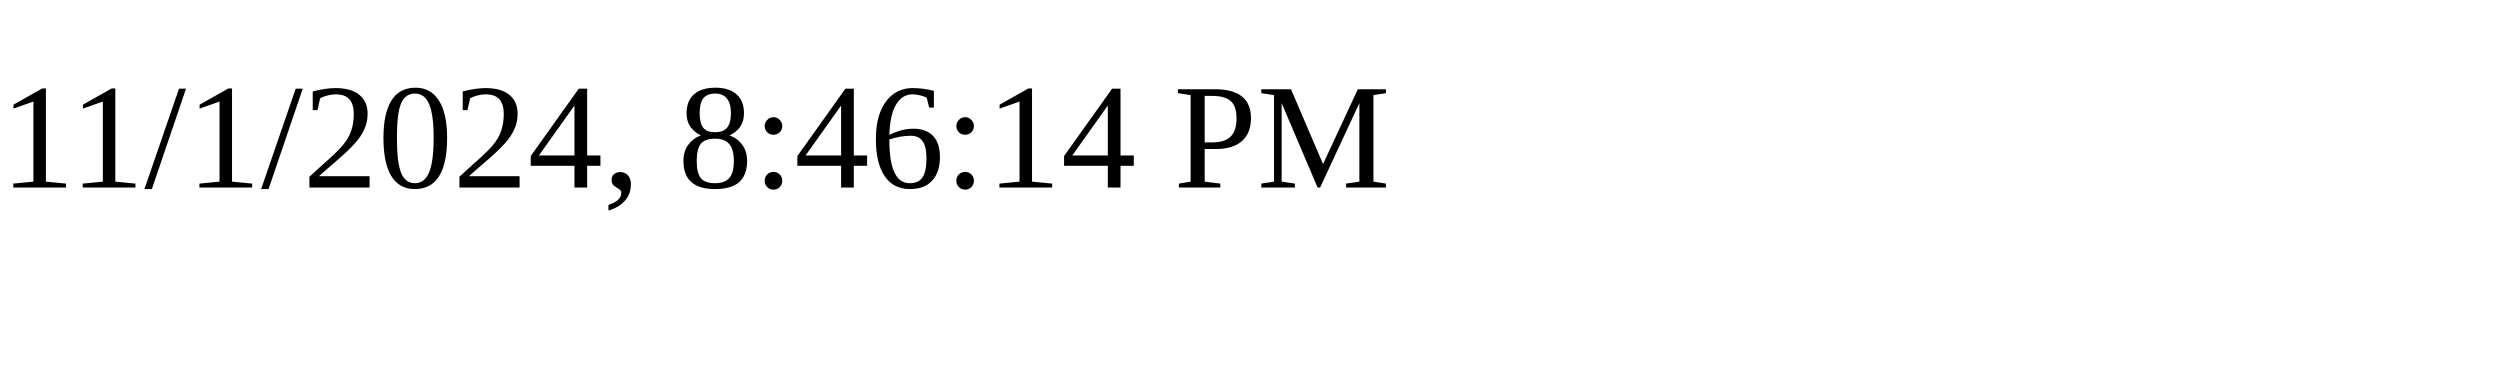
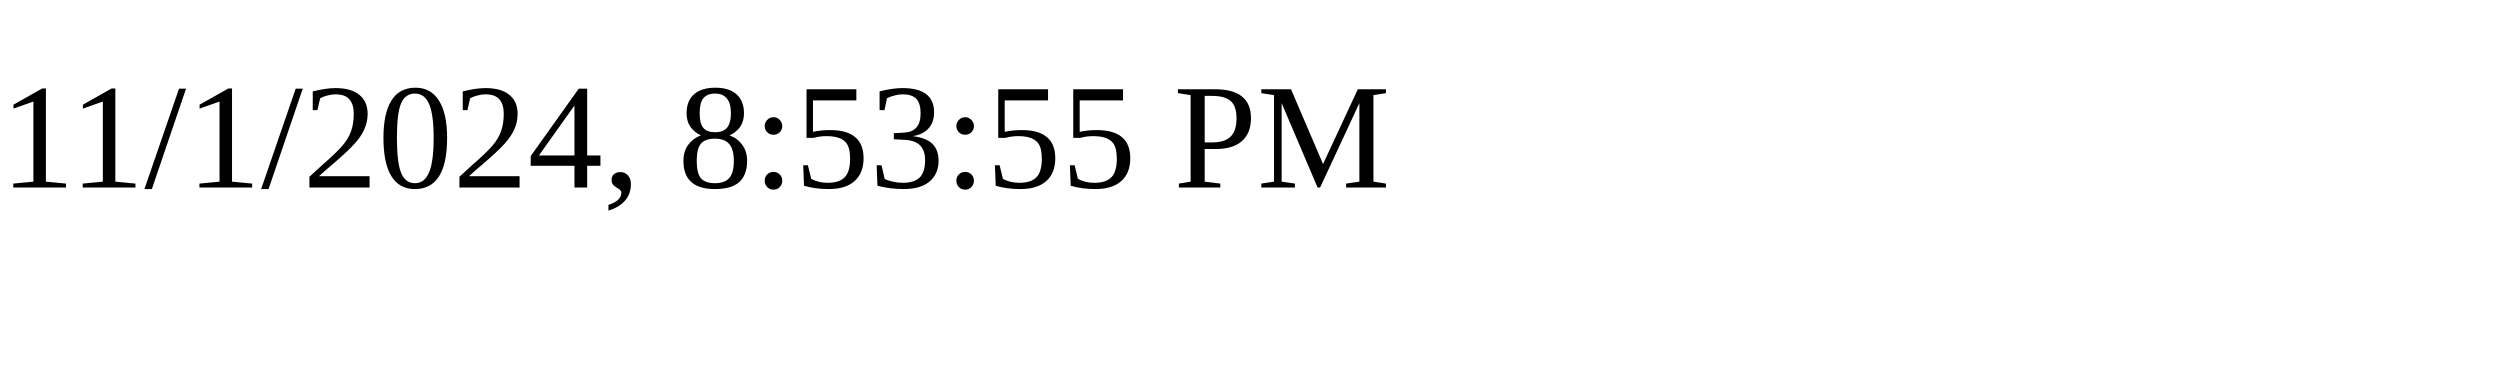
<svg xmlns="http://www.w3.org/2000/svg" height="30" width="200">
-   <text x="0" y="15">11/1/2024, 8:46:14 PM</text>
+   <text x="0" y="15">11/1/2024, 8:53:55 PM</text>
</svg>
